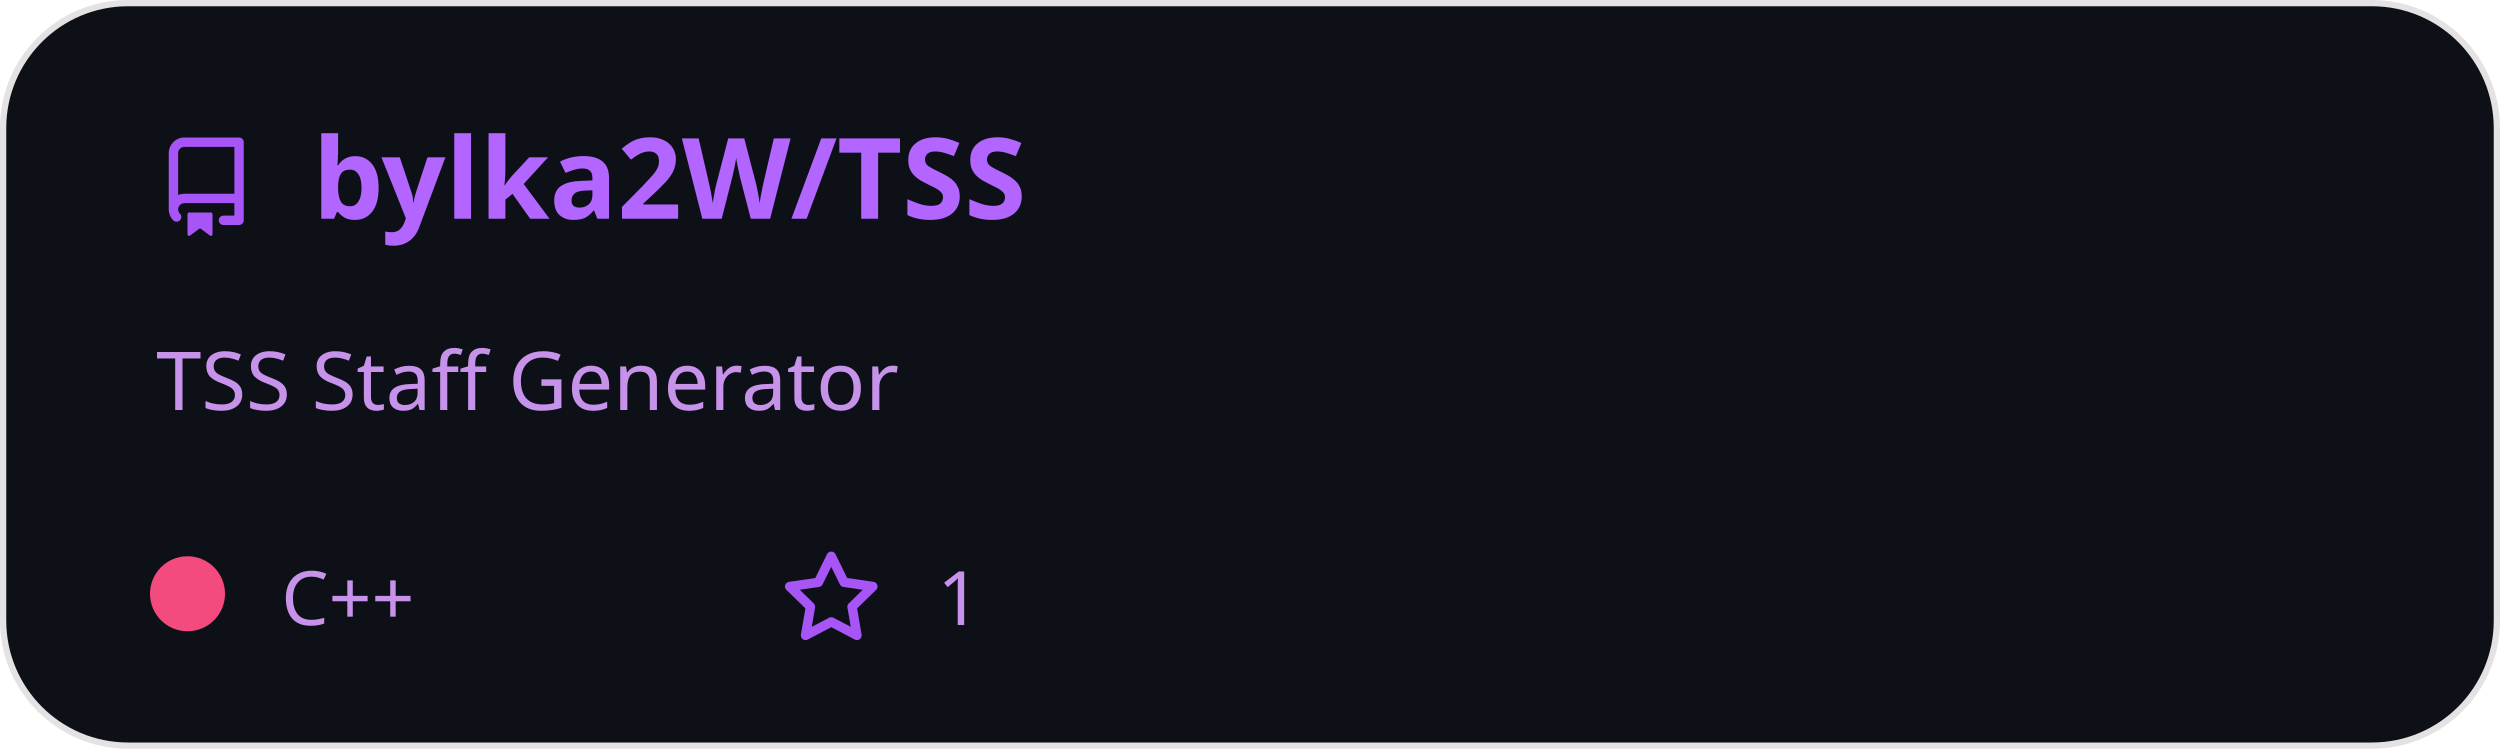
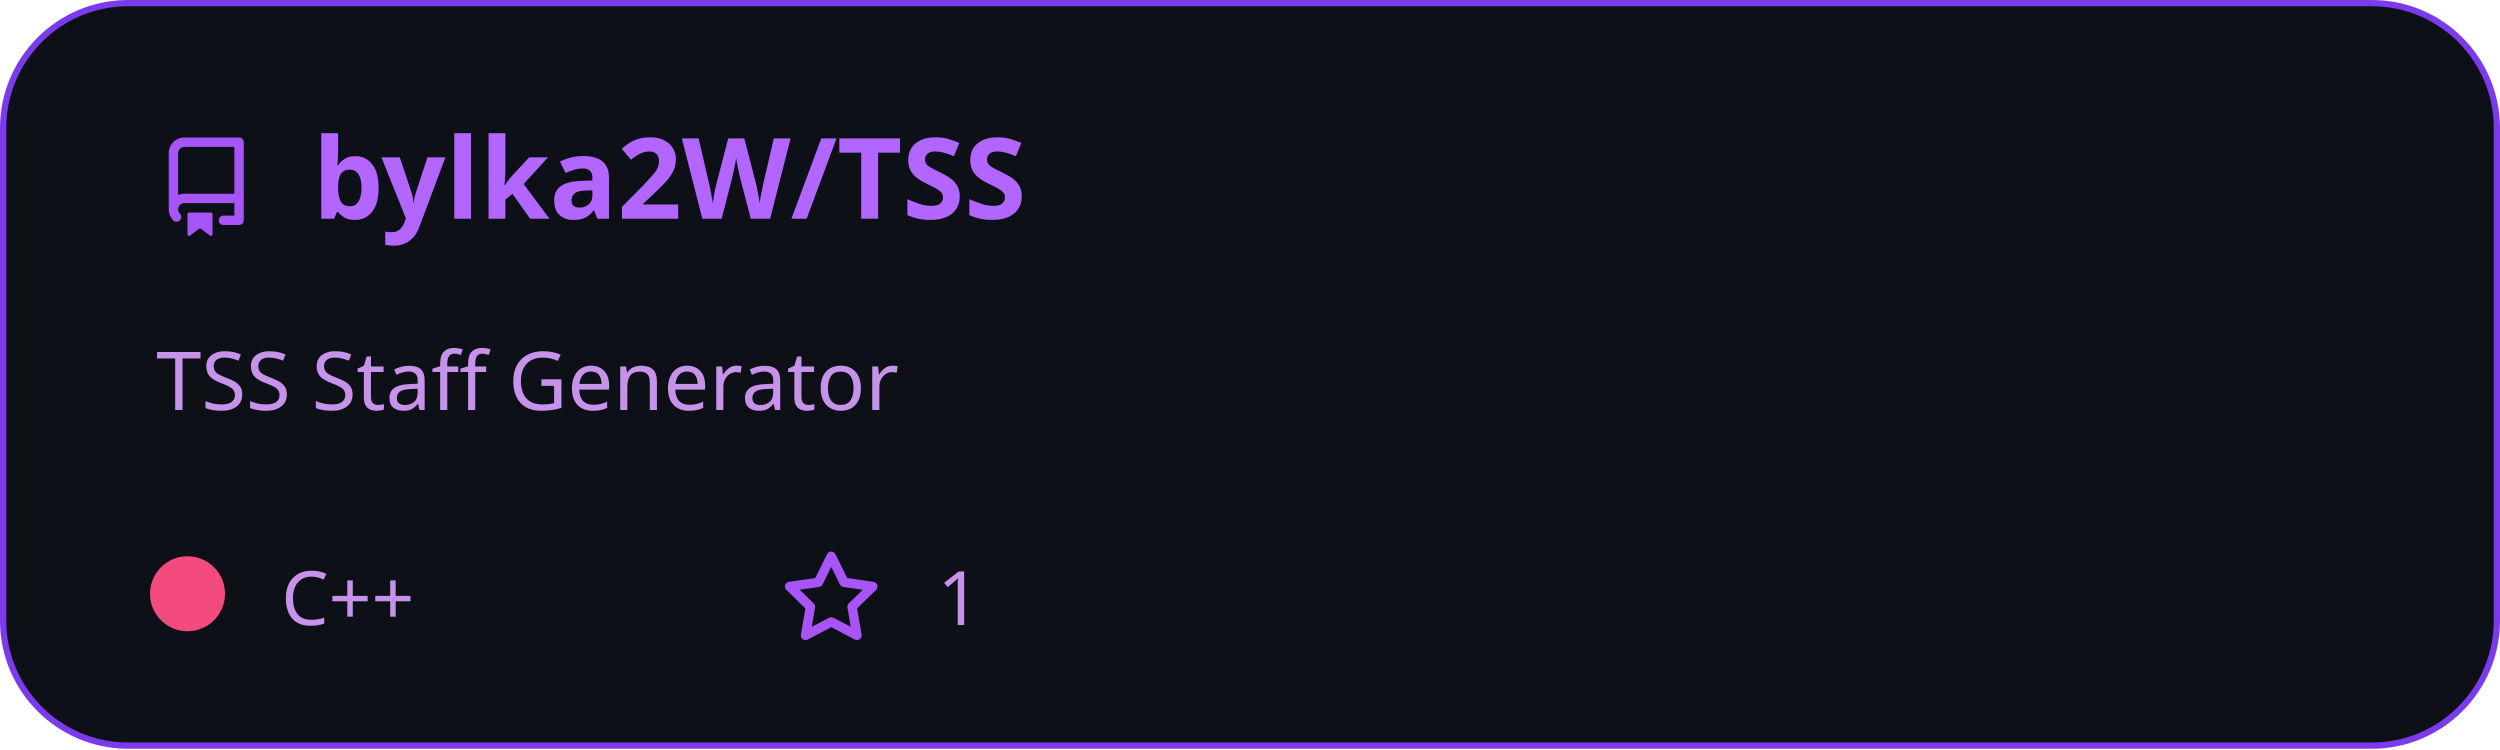
<svg xmlns="http://www.w3.org/2000/svg" width="400" height="120" viewBox="0 0 400 120" fill="none">
  <style>
          .header {
            font: 600 18px 'Segoe UI', Ubuntu, Sans-Serif;
            fill: #b366ff;
            animation: fadeInAnimation 0.8s ease-in-out forwards;
          }
          
    .description { font: 400 13px 'Segoe UI', Ubuntu, Sans-Serif; fill: #c792ea }
    .gray { font: 400 12px 'Segoe UI', Ubuntu, Sans-Serif; fill: #c792ea }
    .icon { fill: #a855f7 }
    .badge { font: 600 11px 'Segoe UI', Ubuntu, Sans-Serif; }
    .badge rect { opacity: 0.2 }
  

          
        </style>

        undefined

-         <rect data-testid="card-bg" x="0.5" y="0.5" rx="20" height="99%" stroke="#E4E2E2" width="399" fill="#0d1117" stroke-opacity="1" />
+         <rect data-testid="card-bg" x="0.5" y="0.5" rx="20" height="99%" stroke="#7c3aed" width="399" fill="#0d1117" stroke-opacity="1" />
  <g data-testid="card-title" transform="translate(25, 35)">
    <g transform="translate(0, 0)">
      <svg class="icon" x="0" y="-13" viewBox="0 0 16 16" version="1.1" width="16" height="16">
        <path fill-rule="evenodd" d="M2 2.5A2.5 2.5 0 014.5 0h8.75a.75.75 0 01.75.75v12.5a.75.75 0 01-.75.75h-2.5a.75.75 0 110-1.5h1.75v-2h-8a1 1 0 00-.714 1.7.75.75 0 01-1.072 1.05A2.495 2.495 0 012 11.5v-9zm10.5-1V9h-8c-.356 0-.694.074-1 .208V2.5a1 1 0 011-1h8zM5 12.25v3.25a.25.25 0 00.4.2l1.45-1.087a.25.25 0 01.3 0L8.6 15.7a.25.25 0 00.4-.2v-3.25a.25.25 0 00-.25-.25h-3.5a.25.25 0 00-.25.25z" />
      </svg>
    </g>
    <g transform="translate(25, 0)">
      <text x="0" y="0" class="header" data-testid="header">bylka2W/TSS</text>
    </g>
  </g>
  <g data-testid="main-card-body" transform="translate(0, 55)">
    <text class="description" x="25" y="-5">
      <tspan dy="1.2em" x="25">TSS Staff Generator</tspan>
    </text>
    <g transform="translate(0, 45)">
      <g data-testid="primary-lang" transform="translate(30, 0)">
        <circle data-testid="lang-color" cx="0" cy="-5" r="6" fill="#f34b7d" />
        <text data-testid="lang-name" class="gray" x="15">C++</text>
      </g>
      <g data-testid="star-fork-group" transform="translate(125, 0)">
        <g transform="translate(0, 0)">
          <svg class="icon" y="-12" viewBox="0 0 16 16" version="1.1" width="16" height="16">
            <path fill-rule="evenodd" d="M8 .25a.75.75 0 01.673.418l1.882 3.815 4.21.612a.75.75 0 01.416 1.279l-3.046 2.97.719 4.192a.75.75 0 01-1.088.791L8 12.347l-3.766 1.98a.75.75 0 01-1.088-.79l.72-4.194L.818 6.374a.75.75 0 01.416-1.28l4.21-.611L7.327.668A.75.75 0 018 .25zm0 2.445L6.615 5.5a.75.75 0 01-.564.41l-3.097.45 2.24 2.184a.75.75 0 01.216.664l-.528 3.084 2.769-1.456a.75.75 0 01.698 0l2.77 1.456-.53-3.084a.75.75 0 01.216-.664l2.24-2.183-3.096-.45a.75.75 0 01-.564-.41L8 2.694v.001z" />
          </svg>
          <text data-testid="stargazers" class="gray" x="25">1</text>
        </g>
      </g>
    </g>
  </g>
</svg>
